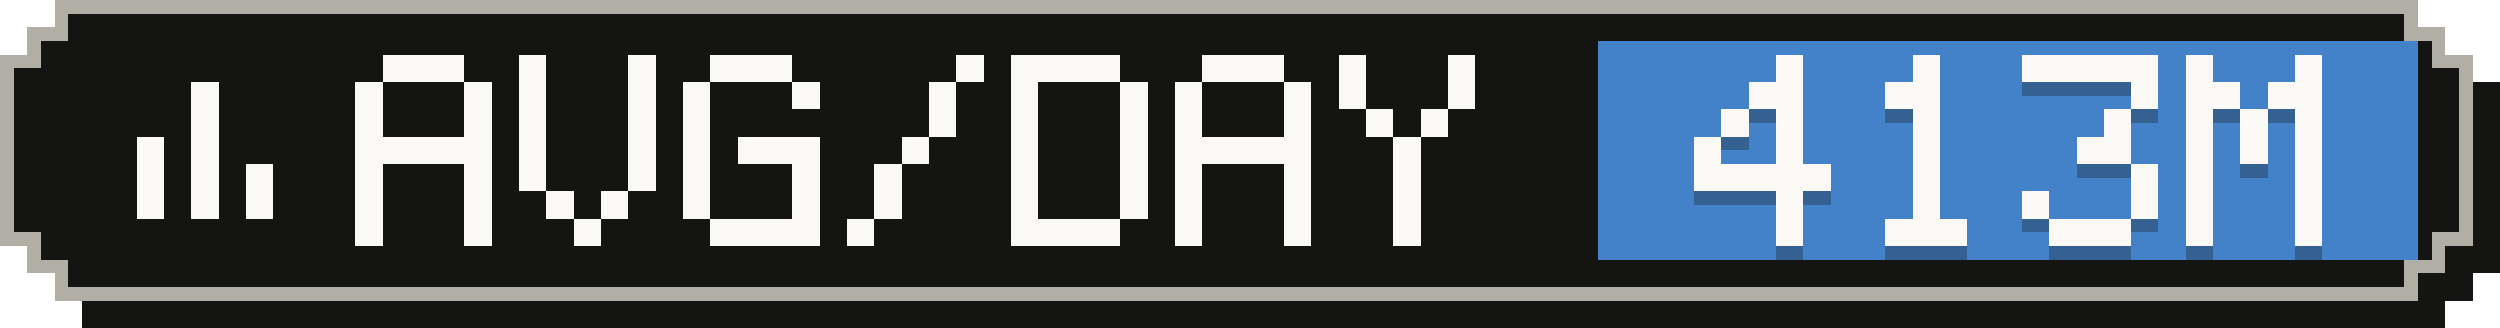
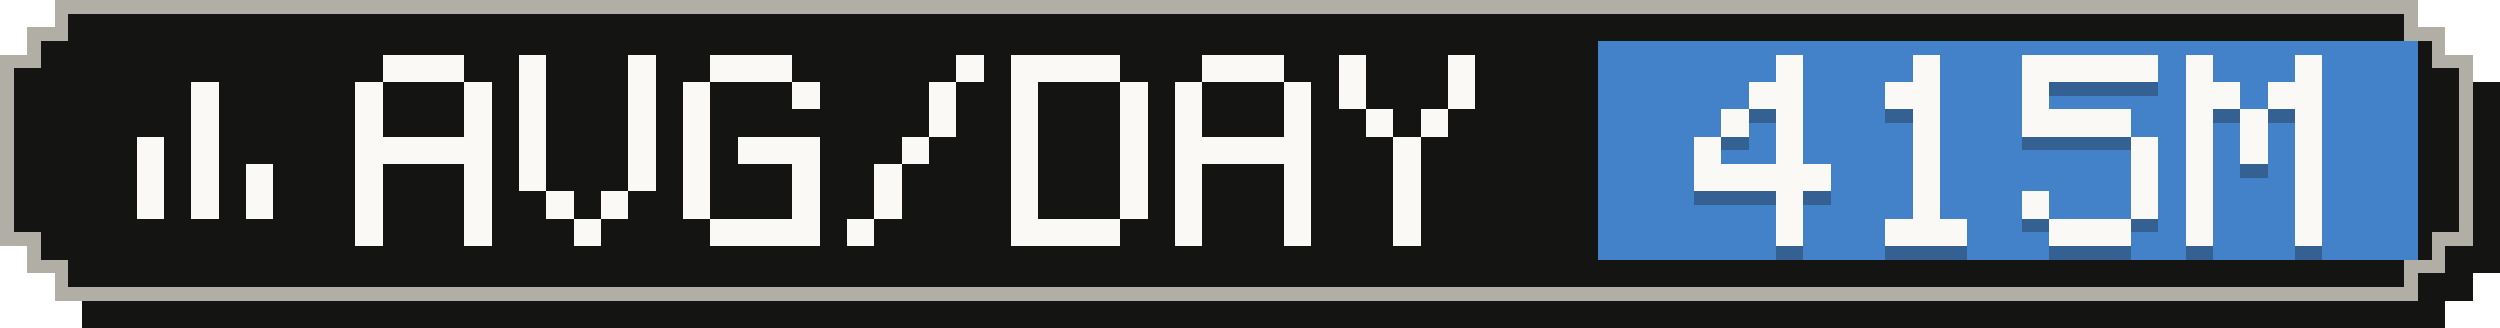
- <svg xmlns="http://www.w3.org/2000/svg" width="183" height="24" viewBox="0 0 183 24" role="img" aria-label="Average tokens per active day: 413M">
+ <svg xmlns="http://www.w3.org/2000/svg" width="183" height="24" viewBox="0 0 183 24" role="img" aria-label="Average tokens per active day: 415M">
  <g shape-rendering="crispEdges">
    <path fill="#141413" d="M6,2 H179 V4 H181 V6 H183 V20 H181 V22 H179 V24 H6 V22 H4 V20 H2 V6 H4 V4 H6 Z" />
    <path fill="#b0aea5" d="M4,0 H177 V2 H179 V4 H181 V18 H179 V20 H177 V22 H4 V20 H2 V18 H0 V4 H2 V2 H4 Z" />
    <path fill="#141413" d="M5,1 H176 V3 H178 V5 H180 V17 H178 V19 H176 V21 H5 V19 H3 V17 H1 V5 H3 V3 H5 Z" />
    <rect fill="#4382c9" x="117" y="3" width="60" height="16" />
    <g fill="#faf9f5">
      <rect x="14" y="6" width="2" height="2" />
      <rect x="14" y="8" width="2" height="2" />
      <rect x="10" y="10" width="2" height="2" />
      <rect x="14" y="10" width="2" height="2" />
      <rect x="10" y="12" width="2" height="2" />
      <rect x="14" y="12" width="2" height="2" />
      <rect x="18" y="12" width="2" height="2" />
      <rect x="10" y="14" width="2" height="2" />
      <rect x="14" y="14" width="2" height="2" />
      <rect x="18" y="14" width="2" height="2" />
    </g>
    <g fill="#faf9f5">
      <rect x="28" y="4" width="6" height="2" />
      <rect x="26" y="6" width="2" height="2" />
      <rect x="34" y="6" width="2" height="2" />
      <rect x="26" y="8" width="2" height="2" />
      <rect x="34" y="8" width="2" height="2" />
      <rect x="26" y="10" width="10" height="2" />
      <rect x="26" y="12" width="2" height="2" />
      <rect x="34" y="12" width="2" height="2" />
      <rect x="26" y="14" width="2" height="2" />
      <rect x="34" y="14" width="2" height="2" />
      <rect x="26" y="16" width="2" height="2" />
      <rect x="34" y="16" width="2" height="2" />
      <rect x="38" y="4" width="2" height="2" />
      <rect x="46" y="4" width="2" height="2" />
      <rect x="38" y="6" width="2" height="2" />
      <rect x="46" y="6" width="2" height="2" />
      <rect x="38" y="8" width="2" height="2" />
      <rect x="46" y="8" width="2" height="2" />
      <rect x="38" y="10" width="2" height="2" />
      <rect x="46" y="10" width="2" height="2" />
      <rect x="38" y="12" width="2" height="2" />
      <rect x="46" y="12" width="2" height="2" />
      <rect x="40" y="14" width="2" height="2" />
      <rect x="44" y="14" width="2" height="2" />
      <rect x="42" y="16" width="2" height="2" />
      <rect x="52" y="4" width="6" height="2" />
      <rect x="50" y="6" width="2" height="2" />
      <rect x="58" y="6" width="2" height="2" />
      <rect x="50" y="8" width="2" height="2" />
      <rect x="50" y="10" width="2" height="2" />
      <rect x="54" y="10" width="6" height="2" />
      <rect x="50" y="12" width="2" height="2" />
      <rect x="58" y="12" width="2" height="2" />
      <rect x="50" y="14" width="2" height="2" />
      <rect x="58" y="14" width="2" height="2" />
      <rect x="52" y="16" width="8" height="2" />
      <rect x="70" y="4" width="2" height="2" />
      <rect x="68" y="6" width="2" height="2" />
      <rect x="68" y="8" width="2" height="2" />
      <rect x="66" y="10" width="2" height="2" />
      <rect x="64" y="12" width="2" height="2" />
      <rect x="64" y="14" width="2" height="2" />
      <rect x="62" y="16" width="2" height="2" />
      <rect x="74" y="4" width="8" height="2" />
      <rect x="74" y="6" width="2" height="2" />
      <rect x="82" y="6" width="2" height="2" />
      <rect x="74" y="8" width="2" height="2" />
      <rect x="82" y="8" width="2" height="2" />
      <rect x="74" y="10" width="2" height="2" />
      <rect x="82" y="10" width="2" height="2" />
      <rect x="74" y="12" width="2" height="2" />
      <rect x="82" y="12" width="2" height="2" />
      <rect x="74" y="14" width="2" height="2" />
      <rect x="82" y="14" width="2" height="2" />
      <rect x="74" y="16" width="8" height="2" />
      <rect x="88" y="4" width="6" height="2" />
      <rect x="86" y="6" width="2" height="2" />
      <rect x="94" y="6" width="2" height="2" />
      <rect x="86" y="8" width="2" height="2" />
      <rect x="94" y="8" width="2" height="2" />
      <rect x="86" y="10" width="10" height="2" />
      <rect x="86" y="12" width="2" height="2" />
      <rect x="94" y="12" width="2" height="2" />
      <rect x="86" y="14" width="2" height="2" />
      <rect x="94" y="14" width="2" height="2" />
      <rect x="86" y="16" width="2" height="2" />
      <rect x="94" y="16" width="2" height="2" />
      <rect x="98" y="4" width="2" height="2" />
      <rect x="106" y="4" width="2" height="2" />
      <rect x="98" y="6" width="2" height="2" />
      <rect x="106" y="6" width="2" height="2" />
      <rect x="100" y="8" width="2" height="2" />
      <rect x="104" y="8" width="2" height="2" />
      <rect x="102" y="10" width="2" height="2" />
      <rect x="102" y="12" width="2" height="2" />
      <rect x="102" y="14" width="2" height="2" />
      <rect x="102" y="16" width="2" height="2" />
    </g>
    <g fill="#141413" fill-opacity=".3">
      <rect x="130" y="5" width="2" height="2" />
      <rect x="128" y="7" width="4" height="2" />
      <rect x="126" y="9" width="2" height="2" />
      <rect x="130" y="9" width="2" height="2" />
      <rect x="124" y="11" width="2" height="2" />
      <rect x="130" y="11" width="2" height="2" />
      <rect x="124" y="13" width="10" height="2" />
      <rect x="130" y="15" width="2" height="2" />
      <rect x="130" y="17" width="2" height="2" />
      <rect x="140" y="5" width="2" height="2" />
      <rect x="138" y="7" width="4" height="2" />
      <rect x="140" y="9" width="2" height="2" />
      <rect x="140" y="11" width="2" height="2" />
      <rect x="140" y="13" width="2" height="2" />
      <rect x="140" y="15" width="2" height="2" />
      <rect x="138" y="17" width="6" height="2" />
      <rect x="148" y="5" width="10" height="2" />
-       <rect x="156" y="7" width="2" height="2" />
-       <rect x="154" y="9" width="2" height="2" />
-       <rect x="152" y="11" width="4" height="2" />
+       <rect x="148" y="7" width="2" height="2" />
+       <rect x="148" y="9" width="8" height="2" />
+       <rect x="156" y="11" width="2" height="2" />
      <rect x="156" y="13" width="2" height="2" />
      <rect x="148" y="15" width="2" height="2" />
      <rect x="156" y="15" width="2" height="2" />
      <rect x="150" y="17" width="6" height="2" />
      <rect x="160" y="5" width="2" height="2" />
      <rect x="168" y="5" width="2" height="2" />
      <rect x="160" y="7" width="4" height="2" />
      <rect x="166" y="7" width="4" height="2" />
      <rect x="160" y="9" width="2" height="2" />
      <rect x="164" y="9" width="2" height="2" />
      <rect x="168" y="9" width="2" height="2" />
      <rect x="160" y="11" width="2" height="2" />
      <rect x="164" y="11" width="2" height="2" />
      <rect x="168" y="11" width="2" height="2" />
      <rect x="160" y="13" width="2" height="2" />
      <rect x="168" y="13" width="2" height="2" />
      <rect x="160" y="15" width="2" height="2" />
      <rect x="168" y="15" width="2" height="2" />
      <rect x="160" y="17" width="2" height="2" />
      <rect x="168" y="17" width="2" height="2" />
    </g>
    <g fill="#faf9f5">
      <rect x="130" y="4" width="2" height="2" />
      <rect x="128" y="6" width="4" height="2" />
      <rect x="126" y="8" width="2" height="2" />
      <rect x="130" y="8" width="2" height="2" />
      <rect x="124" y="10" width="2" height="2" />
      <rect x="130" y="10" width="2" height="2" />
      <rect x="124" y="12" width="10" height="2" />
      <rect x="130" y="14" width="2" height="2" />
      <rect x="130" y="16" width="2" height="2" />
      <rect x="140" y="4" width="2" height="2" />
      <rect x="138" y="6" width="4" height="2" />
      <rect x="140" y="8" width="2" height="2" />
      <rect x="140" y="10" width="2" height="2" />
      <rect x="140" y="12" width="2" height="2" />
      <rect x="140" y="14" width="2" height="2" />
      <rect x="138" y="16" width="6" height="2" />
      <rect x="148" y="4" width="10" height="2" />
-       <rect x="156" y="6" width="2" height="2" />
-       <rect x="154" y="8" width="2" height="2" />
-       <rect x="152" y="10" width="4" height="2" />
+       <rect x="148" y="6" width="2" height="2" />
+       <rect x="148" y="8" width="8" height="2" />
+       <rect x="156" y="10" width="2" height="2" />
      <rect x="156" y="12" width="2" height="2" />
      <rect x="148" y="14" width="2" height="2" />
      <rect x="156" y="14" width="2" height="2" />
      <rect x="150" y="16" width="6" height="2" />
      <rect x="160" y="4" width="2" height="2" />
      <rect x="168" y="4" width="2" height="2" />
      <rect x="160" y="6" width="4" height="2" />
      <rect x="166" y="6" width="4" height="2" />
      <rect x="160" y="8" width="2" height="2" />
      <rect x="164" y="8" width="2" height="2" />
      <rect x="168" y="8" width="2" height="2" />
      <rect x="160" y="10" width="2" height="2" />
      <rect x="164" y="10" width="2" height="2" />
      <rect x="168" y="10" width="2" height="2" />
      <rect x="160" y="12" width="2" height="2" />
      <rect x="168" y="12" width="2" height="2" />
      <rect x="160" y="14" width="2" height="2" />
      <rect x="168" y="14" width="2" height="2" />
      <rect x="160" y="16" width="2" height="2" />
      <rect x="168" y="16" width="2" height="2" />
    </g>
  </g>
</svg>
